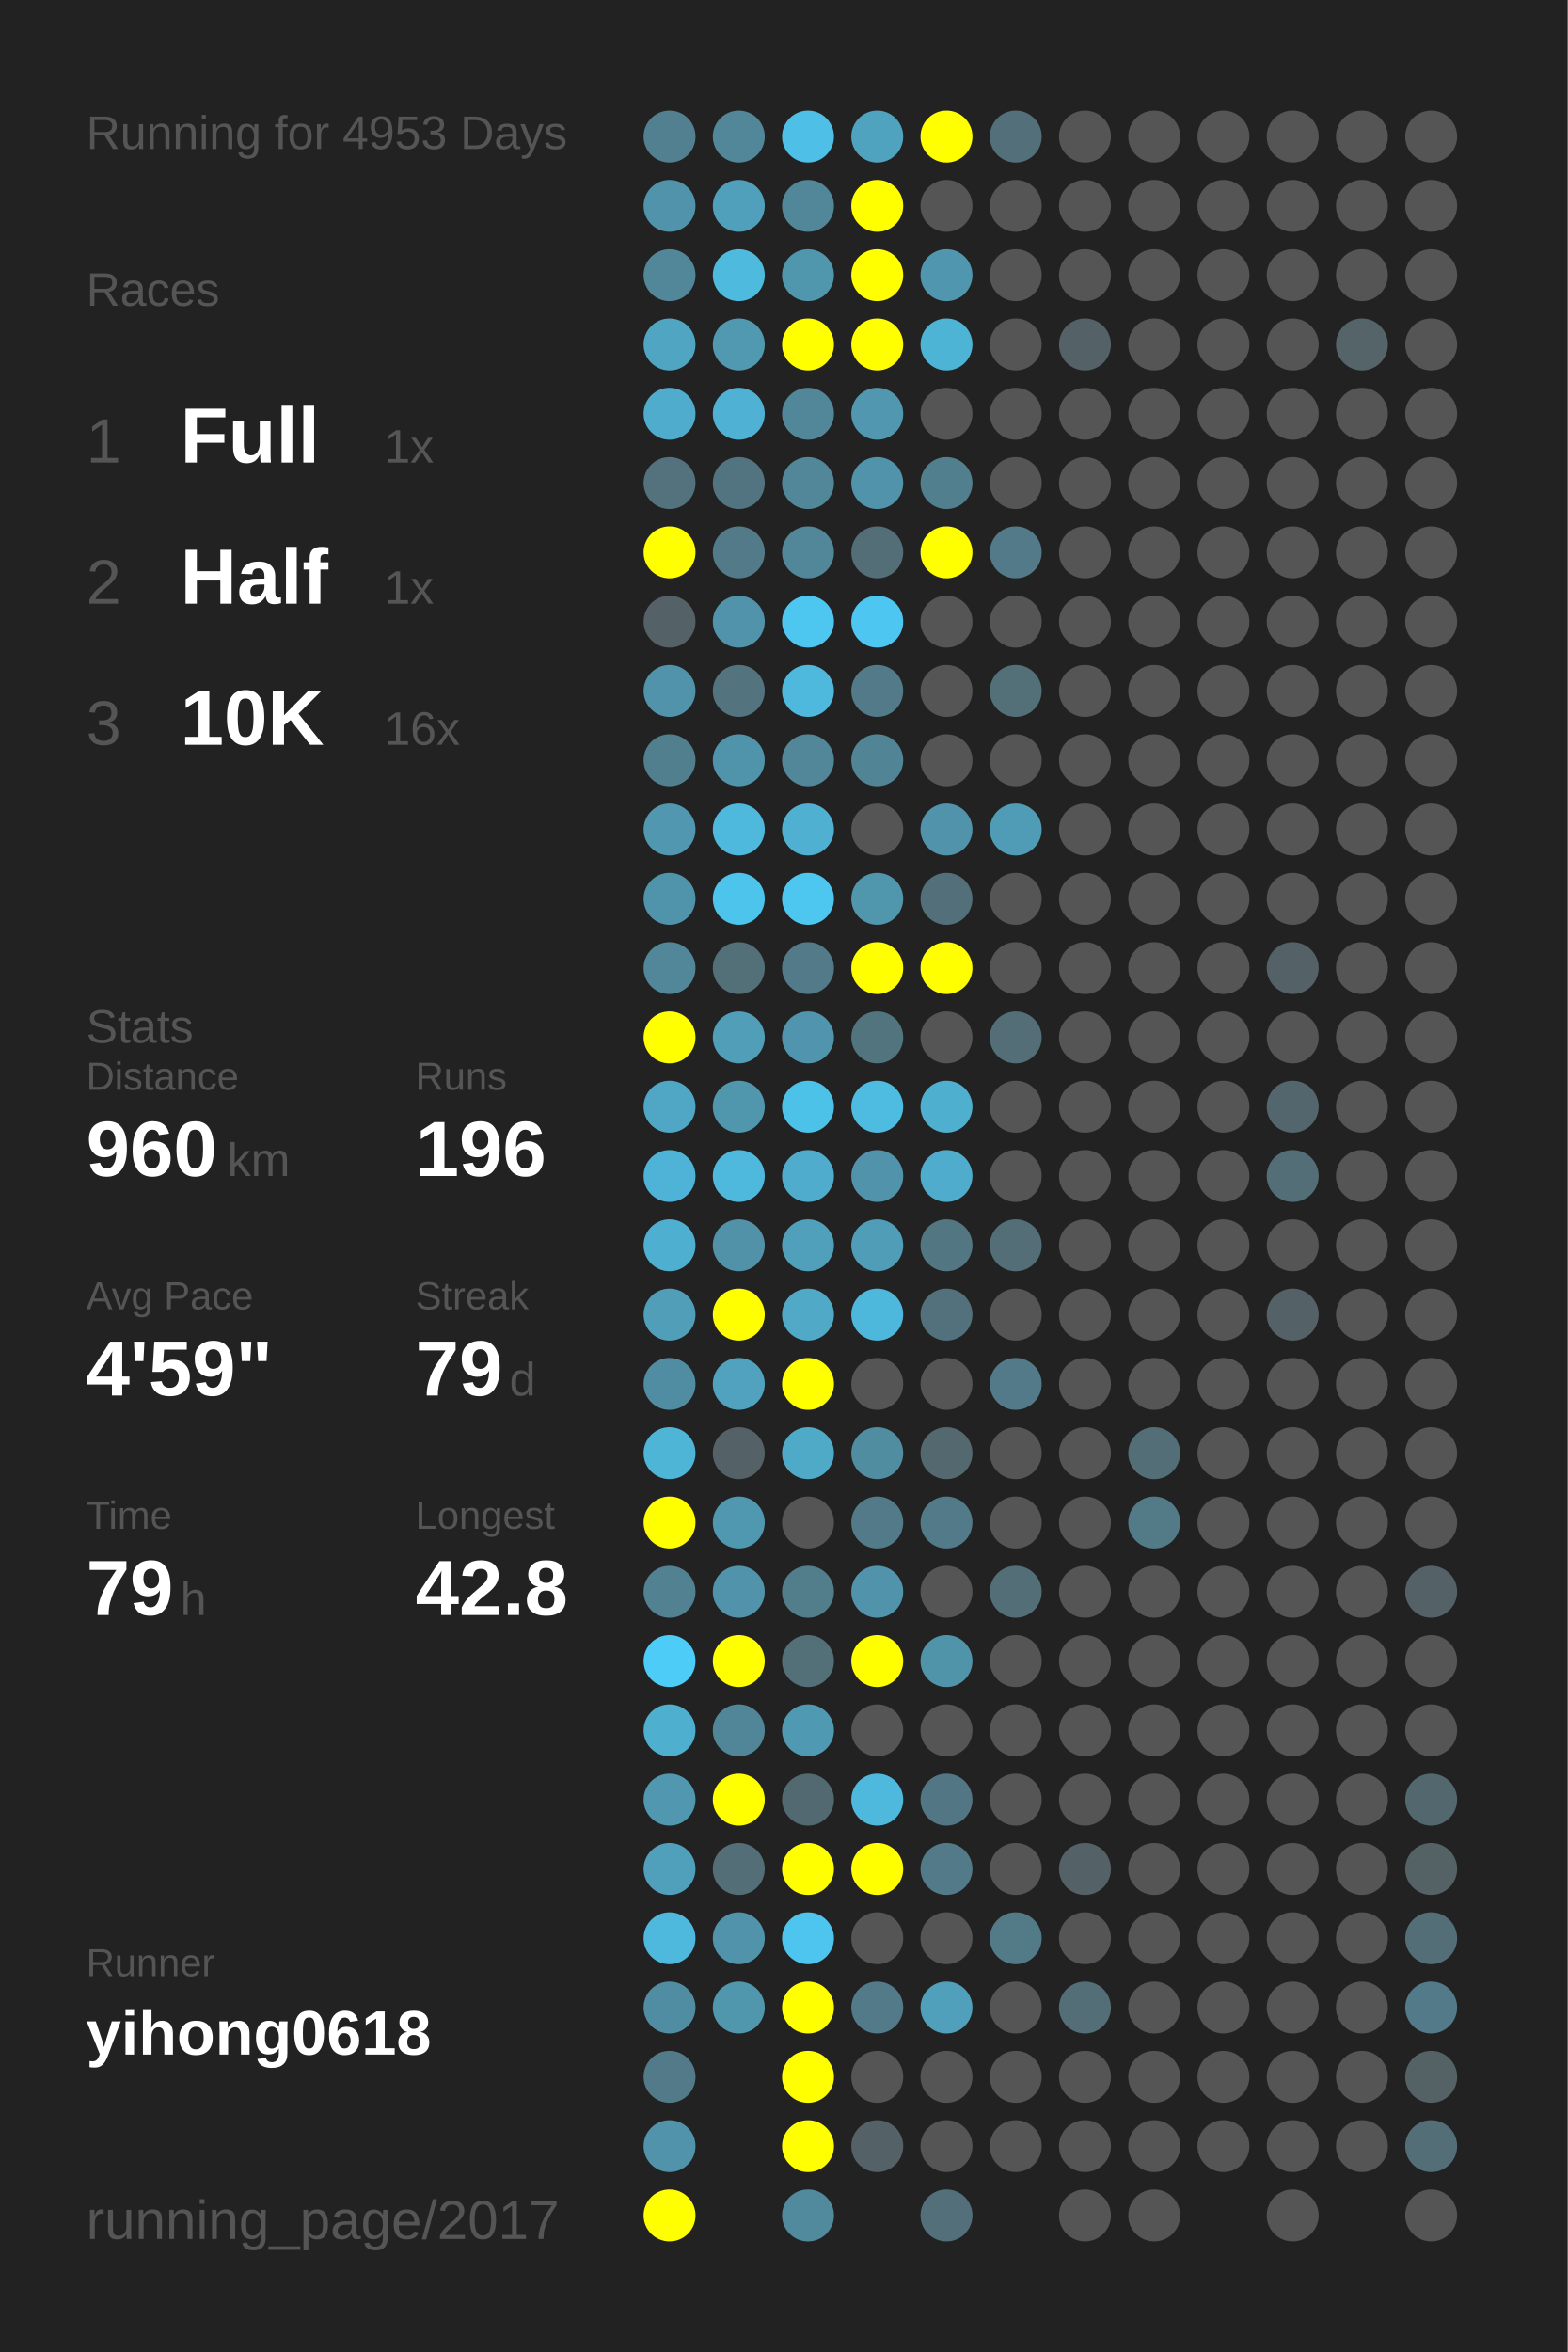
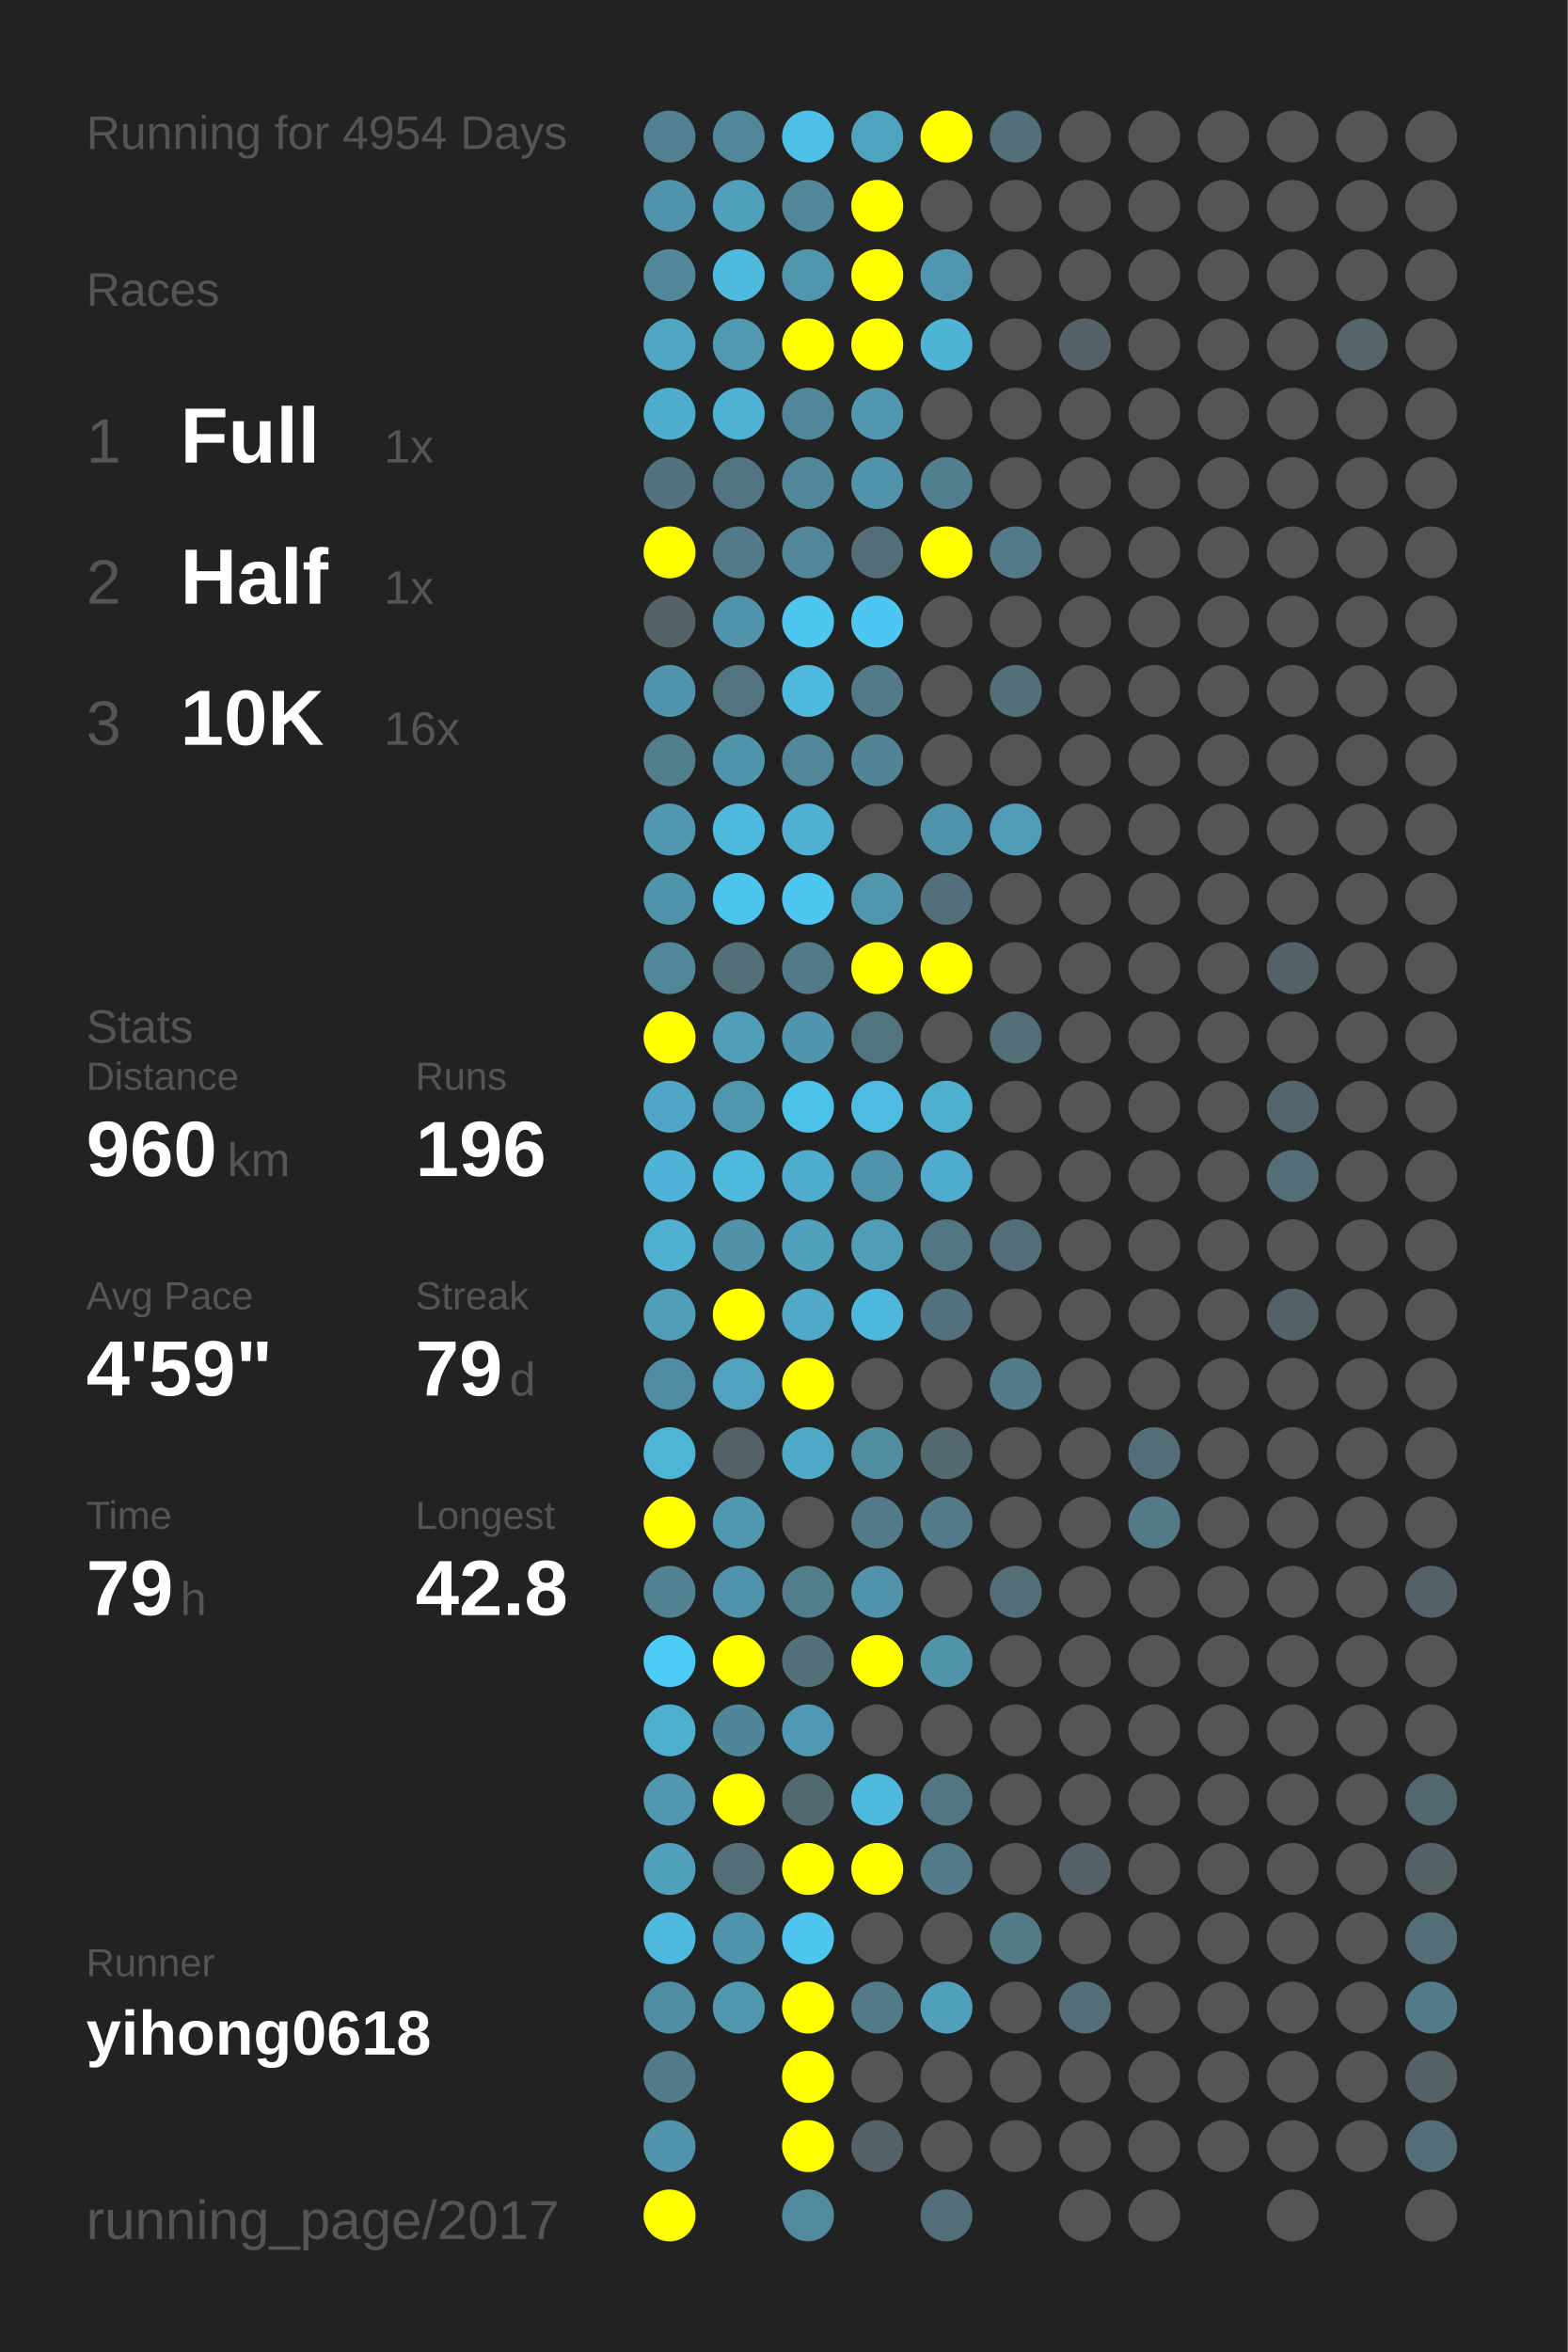
<svg xmlns="http://www.w3.org/2000/svg" baseProfile="full" height="300mm" version="1.1" viewBox="0,0,200,300" width="200mm">
  <defs />
  <rect fill="#222222" height="300" width="200" x="0" y="0" />
-   <text fill="#555555" style="font-size:6px; font-family:Arial;" x="11" y="19">Running for 4953 Days</text>
+   <text fill="#555555" style="font-size:6px; font-family:Arial;" x="11" y="19">Running for 4954 Days</text>
  <text fill="#555555" style="font-size:6px; font-family:Arial;" x="11" y="39">Races</text>
  <text fill="#555555" style="font-size:8px; font-family:Arial;" x="11" y="59">1</text>
  <text fill="#FFFFFF" style="font-size:10px; font-family:Arial; font-weight:bold;" x="23" y="59">Full</text>
  <text fill="#555555" style="font-size:6px; font-family:Arial;" x="49" y="59">1x</text>
  <text fill="#555555" style="font-size:8px; font-family:Arial;" x="11" y="77">2</text>
  <text fill="#FFFFFF" style="font-size:10px; font-family:Arial; font-weight:bold;" x="23" y="77">Half</text>
  <text fill="#555555" style="font-size:6px; font-family:Arial;" x="49" y="77">1x</text>
  <text fill="#555555" style="font-size:8px; font-family:Arial;" x="11" y="95">3</text>
  <text fill="#FFFFFF" style="font-size:10px; font-family:Arial; font-weight:bold;" x="23" y="95">10K</text>
  <text fill="#555555" style="font-size:6px; font-family:Arial;" x="49" y="95">16x</text>
  <text fill="#555555" style="font-size:6px; font-family:Arial;" x="11" y="133">Stats</text>
  <text fill="#555555" style="font-size:5px; font-family:Arial;" x="11" y="139">Distance</text>
  <text fill="#FFFFFF" style="font-size:10px; font-family:Arial; font-weight:bold;" x="11" y="150">960</text>
  <text fill="#555555" style="font-size:6px; font-family:Arial;" x="29" y="150">km</text>
  <text fill="#555555" style="font-size:5px; font-family:Arial;" x="53" y="139">Runs</text>
  <text fill="#FFFFFF" style="font-size:10px; font-family:Arial; font-weight:bold;" x="53" y="150">196</text>
  <text fill="#555555" style="font-size:5px; font-family:Arial;" x="11" y="167">Avg Pace</text>
  <text fill="#FFFFFF" style="font-size:10px; font-family:Arial; font-weight:bold;" x="11" y="178">4'59"</text>
  <text fill="#555555" style="font-size:5px; font-family:Arial;" x="53" y="167">Streak</text>
  <text fill="#FFFFFF" style="font-size:10px; font-family:Arial; font-weight:bold;" x="53" y="178">79</text>
  <text fill="#555555" style="font-size:6px; font-family:Arial;" x="65" y="178">d</text>
  <text fill="#555555" style="font-size:5px; font-family:Arial;" x="11" y="195">Time</text>
  <text fill="#FFFFFF" style="font-size:10px; font-family:Arial; font-weight:bold;" x="11" y="206">79</text>
  <text fill="#555555" style="font-size:6px; font-family:Arial;" x="23" y="206">h</text>
  <text fill="#555555" style="font-size:5px; font-family:Arial;" x="53" y="195">Longest</text>
  <text fill="#FFFFFF" style="font-size:10px; font-family:Arial; font-weight:bold;" x="53" y="206">42.8</text>
  <text fill="#555555" style="font-size:5px; font-family:Arial;" x="11" y="252.065">Runner</text>
  <text fill="#FFFFFF" style="font-size:8px; font-family:Arial; font-weight:bold;" x="11" y="262.065">yihong0618</text>
  <text fill="#555555" style="font-size:7px; font-family:Arial;" x="11" y="285.581">running_page/2017</text>
  <circle cx="85.417" cy="17.419" fill="#528090" r="3.312" />
  <circle cx="85.417" cy="26.258" fill="#5093aa" r="3.312" />
  <circle cx="85.417" cy="35.097" fill="#518799" r="3.312" />
  <circle cx="85.417" cy="43.935" fill="#4fa5c2" r="3.312" />
  <circle cx="85.417" cy="52.774" fill="#4faccc" r="3.312" />
  <circle cx="85.417" cy="61.613" fill="#53727d" r="3.312" />
  <circle cx="85.417" cy="70.452" fill="#FFFF00" r="3.312" />
  <circle cx="85.417" cy="79.29" fill="#546166" r="3.312" />
  <circle cx="85.417" cy="88.129" fill="#5093aa" r="3.312" />
  <circle cx="85.417" cy="96.968" fill="#527f8e" r="3.312" />
  <circle cx="85.417" cy="105.806" fill="#5097af" r="3.312" />
  <circle cx="85.417" cy="114.645" fill="#5094ab" r="3.312" />
  <circle cx="85.417" cy="123.484" fill="#518799" r="3.312" />
  <circle cx="85.417" cy="132.323" fill="#FFFF00" r="3.312" />
  <circle cx="85.417" cy="141.161" fill="#4fa7c5" r="3.312" />
  <circle cx="85.417" cy="150" fill="#4eb3d6" r="3.312" />
  <circle cx="85.417" cy="158.839" fill="#4fafd0" r="3.312" />
  <circle cx="85.417" cy="167.677" fill="#509eb8" r="3.312" />
  <circle cx="85.417" cy="176.516" fill="#518da2" r="3.312" />
  <circle cx="85.417" cy="185.355" fill="#4eb5d7" r="3.312" />
  <circle cx="85.417" cy="194.194" fill="#FFFF00" r="3.312" />
  <circle cx="85.417" cy="203.032" fill="#528191" r="3.312" />
  <circle cx="85.417" cy="211.871" fill="#4dccf8" r="3.312" />
  <circle cx="85.417" cy="220.71" fill="#4fafcf" r="3.312" />
  <circle cx="85.417" cy="229.548" fill="#5097af" r="3.312" />
  <circle cx="85.417" cy="238.387" fill="#50a0bb" r="3.312" />
  <circle cx="85.417" cy="247.226" fill="#4eb9dd" r="3.312" />
  <circle cx="85.417" cy="256.065" fill="#518da2" r="3.312" />
  <circle cx="85.417" cy="264.903" fill="#527a88" r="3.312" />
  <circle cx="85.417" cy="273.742" fill="#5093aa" r="3.312" />
  <circle cx="85.417" cy="282.581" fill="#FFFF00" r="3.312" />
  <circle cx="94.25" cy="17.419" fill="#518799" r="3.312" />
  <circle cx="94.25" cy="26.258" fill="#50a0bb" r="3.312" />
  <circle cx="94.25" cy="35.097" fill="#4ebade" r="3.312" />
  <circle cx="94.25" cy="43.935" fill="#5099b1" r="3.312" />
  <circle cx="94.25" cy="52.774" fill="#4fb1d3" r="3.312" />
  <circle cx="94.25" cy="61.613" fill="#527480" r="3.312" />
  <circle cx="94.25" cy="70.452" fill="#527a88" r="3.312" />
  <circle cx="94.25" cy="79.29" fill="#5093aa" r="3.312" />
  <circle cx="94.25" cy="88.129" fill="#53737e" r="3.312" />
  <circle cx="94.25" cy="96.968" fill="#5094ab" r="3.312" />
  <circle cx="94.25" cy="105.806" fill="#4eb9dd" r="3.312" />
  <circle cx="94.25" cy="114.645" fill="#4dc4ec" r="3.312" />
  <circle cx="94.25" cy="123.484" fill="#536f78" r="3.312" />
  <circle cx="94.25" cy="132.323" fill="#509eb8" r="3.312" />
  <circle cx="94.25" cy="141.161" fill="#5097ae" r="3.312" />
  <circle cx="94.25" cy="150" fill="#4eb9dd" r="3.312" />
  <circle cx="94.25" cy="158.839" fill="#5192a8" r="3.312" />
  <circle cx="94.25" cy="167.677" fill="#FFFF00" r="3.312" />
  <circle cx="94.25" cy="176.516" fill="#50a2be" r="3.312" />
  <circle cx="94.25" cy="185.355" fill="#546166" r="3.312" />
  <circle cx="94.25" cy="194.194" fill="#5097b0" r="3.312" />
  <circle cx="94.25" cy="203.032" fill="#5093aa" r="3.312" />
  <circle cx="94.25" cy="211.871" fill="#FFFF00" r="3.312" />
  <circle cx="94.25" cy="220.71" fill="#518698" r="3.312" />
  <circle cx="94.25" cy="229.548" fill="#FFFF00" r="3.312" />
  <circle cx="94.25" cy="238.387" fill="#536e77" r="3.312" />
  <circle cx="94.25" cy="247.226" fill="#5093aa" r="3.312" />
  <circle cx="94.25" cy="256.065" fill="#5096ad" r="3.312" />
  <circle cx="103.083" cy="17.419" fill="#4ebfe6" r="3.312" />
  <circle cx="103.083" cy="26.258" fill="#518799" r="3.312" />
  <circle cx="103.083" cy="35.097" fill="#5096ad" r="3.312" />
  <circle cx="103.083" cy="43.935" fill="#FFFF00" r="3.312" />
  <circle cx="103.083" cy="52.774" fill="#518799" r="3.312" />
  <circle cx="103.083" cy="61.613" fill="#518799" r="3.312" />
  <circle cx="103.083" cy="70.452" fill="#518799" r="3.312" />
  <circle cx="103.083" cy="79.29" fill="#4dc7f0" r="3.312" />
  <circle cx="103.083" cy="88.129" fill="#4eb9dd" r="3.312" />
  <circle cx="103.083" cy="96.968" fill="#518799" r="3.312" />
  <circle cx="103.083" cy="105.806" fill="#4fb0d1" r="3.312" />
  <circle cx="103.083" cy="114.645" fill="#4dc7f0" r="3.312" />
  <circle cx="103.083" cy="123.484" fill="#527a88" r="3.312" />
  <circle cx="103.083" cy="132.323" fill="#5095ad" r="3.312" />
  <circle cx="103.083" cy="141.161" fill="#4dc2e9" r="3.312" />
  <circle cx="103.083" cy="150" fill="#4faccc" r="3.312" />
  <circle cx="103.083" cy="158.839" fill="#50a0bb" r="3.312" />
  <circle cx="103.083" cy="167.677" fill="#4fa9c7" r="3.312" />
  <circle cx="103.083" cy="176.516" fill="#FFFF00" r="3.312" />
  <circle cx="103.083" cy="185.355" fill="#4faac8" r="3.312" />
  <circle cx="103.083" cy="194.194" fill="#555555" r="3.312" />
  <circle cx="103.083" cy="203.032" fill="#527d8b" r="3.312" />
  <circle cx="103.083" cy="211.871" fill="#536f78" r="3.312" />
  <circle cx="103.083" cy="220.71" fill="#5099b2" r="3.312" />
  <circle cx="103.083" cy="229.548" fill="#536971" r="3.312" />
  <circle cx="103.083" cy="238.387" fill="#FFFF00" r="3.312" />
  <circle cx="103.083" cy="247.226" fill="#4dc5ee" r="3.312" />
  <circle cx="103.083" cy="256.065" fill="#FFFF00" r="3.312" />
  <circle cx="103.083" cy="264.903" fill="#FFFF00" r="3.312" />
  <circle cx="103.083" cy="273.742" fill="#FFFF00" r="3.312" />
  <circle cx="103.083" cy="282.581" fill="#518a9d" r="3.312" />
  <circle cx="111.917" cy="17.419" fill="#4fa3bf" r="3.312" />
  <circle cx="111.917" cy="26.258" fill="#FFFF00" r="3.312" />
  <circle cx="111.917" cy="35.097" fill="#FFFF00" r="3.312" />
  <circle cx="111.917" cy="43.935" fill="#FFFF00" r="3.312" />
  <circle cx="111.917" cy="52.774" fill="#5097af" r="3.312" />
  <circle cx="111.917" cy="61.613" fill="#5093aa" r="3.312" />
  <circle cx="111.917" cy="70.452" fill="#536e77" r="3.312" />
  <circle cx="111.917" cy="79.29" fill="#4dc7f1" r="3.312" />
  <circle cx="111.917" cy="88.129" fill="#527a88" r="3.312" />
  <circle cx="111.917" cy="96.968" fill="#518495" r="3.312" />
  <circle cx="111.917" cy="105.806" fill="#555555" r="3.312" />
  <circle cx="111.917" cy="114.645" fill="#5096ad" r="3.312" />
  <circle cx="111.917" cy="123.484" fill="#FFFF00" r="3.312" />
  <circle cx="111.917" cy="132.323" fill="#52747f" r="3.312" />
  <circle cx="111.917" cy="141.161" fill="#4ebbe0" r="3.312" />
  <circle cx="111.917" cy="150" fill="#5093aa" r="3.312" />
  <circle cx="111.917" cy="158.839" fill="#509db7" r="3.312" />
  <circle cx="111.917" cy="167.677" fill="#4eb8dc" r="3.312" />
  <circle cx="111.917" cy="176.516" fill="#555555" r="3.312" />
  <circle cx="111.917" cy="185.355" fill="#518da1" r="3.312" />
  <circle cx="111.917" cy="194.194" fill="#527a88" r="3.312" />
  <circle cx="111.917" cy="203.032" fill="#5093aa" r="3.312" />
  <circle cx="111.917" cy="211.871" fill="#FFFF00" r="3.312" />
  <circle cx="111.917" cy="220.71" fill="#555555" r="3.312" />
  <circle cx="111.917" cy="229.548" fill="#4eb9dd" r="3.312" />
  <circle cx="111.917" cy="238.387" fill="#FFFF00" r="3.312" />
  <circle cx="111.917" cy="247.226" fill="#555555" r="3.312" />
  <circle cx="111.917" cy="256.065" fill="#527a88" r="3.312" />
  <circle cx="111.917" cy="264.903" fill="#555555" r="3.312" />
  <circle cx="111.917" cy="273.742" fill="#546166" r="3.312" />
  <circle cx="120.75" cy="17.419" fill="#FFFF00" r="3.312" />
  <circle cx="120.75" cy="26.258" fill="#555555" r="3.312" />
  <circle cx="120.75" cy="35.097" fill="#5096ae" r="3.312" />
  <circle cx="120.75" cy="43.935" fill="#4eb4d6" r="3.312" />
  <circle cx="120.75" cy="52.774" fill="#555555" r="3.312" />
  <circle cx="120.75" cy="61.613" fill="#527f8e" r="3.312" />
  <circle cx="120.75" cy="70.452" fill="#FFFF00" r="3.312" />
  <circle cx="120.75" cy="79.29" fill="#555555" r="3.312" />
  <circle cx="120.75" cy="88.129" fill="#555555" r="3.312" />
  <circle cx="120.75" cy="96.968" fill="#555555" r="3.312" />
  <circle cx="120.75" cy="105.806" fill="#5093aa" r="3.312" />
  <circle cx="120.75" cy="114.645" fill="#53707a" r="3.312" />
  <circle cx="120.75" cy="123.484" fill="#FFFF00" r="3.312" />
  <circle cx="120.75" cy="132.323" fill="#555555" r="3.312" />
  <circle cx="120.75" cy="141.161" fill="#4fafcf" r="3.312" />
  <circle cx="120.75" cy="150" fill="#4faccc" r="3.312" />
  <circle cx="120.75" cy="158.839" fill="#527682" r="3.312" />
  <circle cx="120.75" cy="167.677" fill="#53717c" r="3.312" />
  <circle cx="120.75" cy="176.516" fill="#555555" r="3.312" />
  <circle cx="120.75" cy="185.355" fill="#53686f" r="3.312" />
  <circle cx="120.75" cy="194.194" fill="#527a88" r="3.312" />
  <circle cx="120.75" cy="203.032" fill="#555555" r="3.312" />
  <circle cx="120.75" cy="211.871" fill="#5094aa" r="3.312" />
  <circle cx="120.75" cy="220.71" fill="#555555" r="3.312" />
  <circle cx="120.75" cy="229.548" fill="#527683" r="3.312" />
  <circle cx="120.75" cy="238.387" fill="#527a88" r="3.312" />
  <circle cx="120.75" cy="247.226" fill="#555555" r="3.312" />
  <circle cx="120.75" cy="256.065" fill="#50a0bb" r="3.312" />
  <circle cx="120.75" cy="264.903" fill="#555555" r="3.312" />
  <circle cx="120.75" cy="273.742" fill="#555555" r="3.312" />
  <circle cx="120.75" cy="282.581" fill="#53707a" r="3.312" />
  <circle cx="129.583" cy="17.419" fill="#536f79" r="3.312" />
  <circle cx="129.583" cy="26.258" fill="#555555" r="3.312" />
  <circle cx="129.583" cy="35.097" fill="#555555" r="3.312" />
  <circle cx="129.583" cy="43.935" fill="#555555" r="3.312" />
  <circle cx="129.583" cy="52.774" fill="#555555" r="3.312" />
  <circle cx="129.583" cy="61.613" fill="#555555" r="3.312" />
  <circle cx="129.583" cy="70.452" fill="#527a88" r="3.312" />
  <circle cx="129.583" cy="79.29" fill="#555555" r="3.312" />
  <circle cx="129.583" cy="88.129" fill="#536f78" r="3.312" />
  <circle cx="129.583" cy="96.968" fill="#555555" r="3.312" />
  <circle cx="129.583" cy="105.806" fill="#509bb5" r="3.312" />
  <circle cx="129.583" cy="114.645" fill="#555555" r="3.312" />
  <circle cx="129.583" cy="123.484" fill="#555555" r="3.312" />
  <circle cx="129.583" cy="132.323" fill="#536e77" r="3.312" />
  <circle cx="129.583" cy="141.161" fill="#555555" r="3.312" />
  <circle cx="129.583" cy="150" fill="#555555" r="3.312" />
  <circle cx="129.583" cy="158.839" fill="#536e77" r="3.312" />
  <circle cx="129.583" cy="167.677" fill="#555555" r="3.312" />
  <circle cx="129.583" cy="176.516" fill="#527a88" r="3.312" />
  <circle cx="129.583" cy="185.355" fill="#555555" r="3.312" />
  <circle cx="129.583" cy="194.194" fill="#555555" r="3.312" />
  <circle cx="129.583" cy="203.032" fill="#536e77" r="3.312" />
  <circle cx="129.583" cy="211.871" fill="#555555" r="3.312" />
  <circle cx="129.583" cy="220.71" fill="#555555" r="3.312" />
  <circle cx="129.583" cy="229.548" fill="#555555" r="3.312" />
  <circle cx="129.583" cy="238.387" fill="#555555" r="3.312" />
  <circle cx="129.583" cy="247.226" fill="#527a87" r="3.312" />
  <circle cx="129.583" cy="256.065" fill="#555555" r="3.312" />
  <circle cx="129.583" cy="264.903" fill="#555555" r="3.312" />
  <circle cx="129.583" cy="273.742" fill="#555555" r="3.312" />
  <circle cx="138.417" cy="17.419" fill="#555555" r="3.312" />
  <circle cx="138.417" cy="26.258" fill="#555555" r="3.312" />
  <circle cx="138.417" cy="35.097" fill="#555555" r="3.312" />
  <circle cx="138.417" cy="43.935" fill="#546166" r="3.312" />
  <circle cx="138.417" cy="52.774" fill="#555555" r="3.312" />
  <circle cx="138.417" cy="61.613" fill="#555555" r="3.312" />
  <circle cx="138.417" cy="70.452" fill="#555555" r="3.312" />
  <circle cx="138.417" cy="79.29" fill="#555555" r="3.312" />
  <circle cx="138.417" cy="88.129" fill="#555555" r="3.312" />
  <circle cx="138.417" cy="96.968" fill="#555555" r="3.312" />
  <circle cx="138.417" cy="105.806" fill="#555555" r="3.312" />
  <circle cx="138.417" cy="114.645" fill="#555555" r="3.312" />
  <circle cx="138.417" cy="123.484" fill="#555555" r="3.312" />
  <circle cx="138.417" cy="132.323" fill="#555555" r="3.312" />
  <circle cx="138.417" cy="141.161" fill="#555555" r="3.312" />
  <circle cx="138.417" cy="150" fill="#555555" r="3.312" />
  <circle cx="138.417" cy="158.839" fill="#555555" r="3.312" />
  <circle cx="138.417" cy="167.677" fill="#555555" r="3.312" />
  <circle cx="138.417" cy="176.516" fill="#555555" r="3.312" />
  <circle cx="138.417" cy="185.355" fill="#555555" r="3.312" />
  <circle cx="138.417" cy="194.194" fill="#555555" r="3.312" />
  <circle cx="138.417" cy="203.032" fill="#555555" r="3.312" />
  <circle cx="138.417" cy="211.871" fill="#555555" r="3.312" />
  <circle cx="138.417" cy="220.71" fill="#555555" r="3.312" />
  <circle cx="138.417" cy="229.548" fill="#555555" r="3.312" />
  <circle cx="138.417" cy="238.387" fill="#546166" r="3.312" />
  <circle cx="138.417" cy="247.226" fill="#555555" r="3.312" />
  <circle cx="138.417" cy="256.065" fill="#536e77" r="3.312" />
  <circle cx="138.417" cy="264.903" fill="#555555" r="3.312" />
  <circle cx="138.417" cy="273.742" fill="#555555" r="3.312" />
  <circle cx="138.417" cy="282.581" fill="#555555" r="3.312" />
  <circle cx="147.25" cy="17.419" fill="#555555" r="3.312" />
  <circle cx="147.25" cy="26.258" fill="#555555" r="3.312" />
  <circle cx="147.25" cy="35.097" fill="#555555" r="3.312" />
  <circle cx="147.25" cy="43.935" fill="#555555" r="3.312" />
  <circle cx="147.25" cy="52.774" fill="#555555" r="3.312" />
  <circle cx="147.25" cy="61.613" fill="#555555" r="3.312" />
  <circle cx="147.25" cy="70.452" fill="#555555" r="3.312" />
  <circle cx="147.25" cy="79.29" fill="#555555" r="3.312" />
  <circle cx="147.25" cy="88.129" fill="#555555" r="3.312" />
  <circle cx="147.25" cy="96.968" fill="#555555" r="3.312" />
  <circle cx="147.25" cy="105.806" fill="#555555" r="3.312" />
  <circle cx="147.25" cy="114.645" fill="#555555" r="3.312" />
  <circle cx="147.25" cy="123.484" fill="#555555" r="3.312" />
  <circle cx="147.25" cy="132.323" fill="#555555" r="3.312" />
  <circle cx="147.25" cy="141.161" fill="#555555" r="3.312" />
  <circle cx="147.25" cy="150" fill="#555555" r="3.312" />
  <circle cx="147.25" cy="158.839" fill="#555555" r="3.312" />
  <circle cx="147.25" cy="167.677" fill="#555555" r="3.312" />
  <circle cx="147.25" cy="176.516" fill="#555555" r="3.312" />
  <circle cx="147.25" cy="185.355" fill="#536e77" r="3.312" />
  <circle cx="147.25" cy="194.194" fill="#527a87" r="3.312" />
  <circle cx="147.25" cy="203.032" fill="#555555" r="3.312" />
  <circle cx="147.25" cy="211.871" fill="#555555" r="3.312" />
  <circle cx="147.25" cy="220.71" fill="#555555" r="3.312" />
  <circle cx="147.25" cy="229.548" fill="#555555" r="3.312" />
  <circle cx="147.25" cy="238.387" fill="#555555" r="3.312" />
  <circle cx="147.25" cy="247.226" fill="#555555" r="3.312" />
  <circle cx="147.25" cy="256.065" fill="#555555" r="3.312" />
  <circle cx="147.25" cy="264.903" fill="#555555" r="3.312" />
  <circle cx="147.25" cy="273.742" fill="#555555" r="3.312" />
  <circle cx="147.25" cy="282.581" fill="#555555" r="3.312" />
  <circle cx="156.083" cy="17.419" fill="#555555" r="3.312" />
  <circle cx="156.083" cy="26.258" fill="#555555" r="3.312" />
  <circle cx="156.083" cy="35.097" fill="#555555" r="3.312" />
  <circle cx="156.083" cy="43.935" fill="#555555" r="3.312" />
  <circle cx="156.083" cy="52.774" fill="#555555" r="3.312" />
  <circle cx="156.083" cy="61.613" fill="#555555" r="3.312" />
  <circle cx="156.083" cy="70.452" fill="#555555" r="3.312" />
  <circle cx="156.083" cy="79.29" fill="#555555" r="3.312" />
  <circle cx="156.083" cy="88.129" fill="#555555" r="3.312" />
  <circle cx="156.083" cy="96.968" fill="#555555" r="3.312" />
  <circle cx="156.083" cy="105.806" fill="#555555" r="3.312" />
  <circle cx="156.083" cy="114.645" fill="#555555" r="3.312" />
  <circle cx="156.083" cy="123.484" fill="#555555" r="3.312" />
  <circle cx="156.083" cy="132.323" fill="#555555" r="3.312" />
  <circle cx="156.083" cy="141.161" fill="#555555" r="3.312" />
  <circle cx="156.083" cy="150" fill="#555555" r="3.312" />
  <circle cx="156.083" cy="158.839" fill="#555555" r="3.312" />
  <circle cx="156.083" cy="167.677" fill="#555555" r="3.312" />
  <circle cx="156.083" cy="176.516" fill="#555555" r="3.312" />
  <circle cx="156.083" cy="185.355" fill="#555555" r="3.312" />
  <circle cx="156.083" cy="194.194" fill="#555555" r="3.312" />
  <circle cx="156.083" cy="203.032" fill="#555555" r="3.312" />
  <circle cx="156.083" cy="211.871" fill="#555555" r="3.312" />
  <circle cx="156.083" cy="220.71" fill="#555555" r="3.312" />
  <circle cx="156.083" cy="229.548" fill="#555555" r="3.312" />
  <circle cx="156.083" cy="238.387" fill="#555555" r="3.312" />
  <circle cx="156.083" cy="247.226" fill="#555555" r="3.312" />
  <circle cx="156.083" cy="256.065" fill="#555555" r="3.312" />
  <circle cx="156.083" cy="264.903" fill="#555555" r="3.312" />
  <circle cx="156.083" cy="273.742" fill="#555555" r="3.312" />
  <circle cx="164.917" cy="17.419" fill="#555555" r="3.312" />
  <circle cx="164.917" cy="26.258" fill="#555555" r="3.312" />
  <circle cx="164.917" cy="35.097" fill="#555555" r="3.312" />
  <circle cx="164.917" cy="43.935" fill="#555555" r="3.312" />
  <circle cx="164.917" cy="52.774" fill="#555555" r="3.312" />
  <circle cx="164.917" cy="61.613" fill="#555555" r="3.312" />
  <circle cx="164.917" cy="70.452" fill="#555555" r="3.312" />
  <circle cx="164.917" cy="79.29" fill="#555555" r="3.312" />
  <circle cx="164.917" cy="88.129" fill="#555555" r="3.312" />
  <circle cx="164.917" cy="96.968" fill="#555555" r="3.312" />
  <circle cx="164.917" cy="105.806" fill="#555555" r="3.312" />
  <circle cx="164.917" cy="114.645" fill="#555555" r="3.312" />
  <circle cx="164.917" cy="123.484" fill="#546166" r="3.312" />
  <circle cx="164.917" cy="132.323" fill="#555555" r="3.312" />
  <circle cx="164.917" cy="141.161" fill="#53666d" r="3.312" />
  <circle cx="164.917" cy="150" fill="#536e77" r="3.312" />
  <circle cx="164.917" cy="158.839" fill="#555555" r="3.312" />
  <circle cx="164.917" cy="167.677" fill="#546267" r="3.312" />
  <circle cx="164.917" cy="176.516" fill="#555555" r="3.312" />
  <circle cx="164.917" cy="185.355" fill="#555555" r="3.312" />
  <circle cx="164.917" cy="194.194" fill="#555555" r="3.312" />
  <circle cx="164.917" cy="203.032" fill="#555555" r="3.312" />
  <circle cx="164.917" cy="211.871" fill="#555555" r="3.312" />
  <circle cx="164.917" cy="220.71" fill="#555555" r="3.312" />
  <circle cx="164.917" cy="229.548" fill="#555555" r="3.312" />
  <circle cx="164.917" cy="238.387" fill="#555555" r="3.312" />
  <circle cx="164.917" cy="247.226" fill="#555555" r="3.312" />
  <circle cx="164.917" cy="256.065" fill="#555555" r="3.312" />
  <circle cx="164.917" cy="264.903" fill="#555555" r="3.312" />
  <circle cx="164.917" cy="273.742" fill="#555555" r="3.312" />
  <circle cx="164.917" cy="282.581" fill="#555555" r="3.312" />
  <circle cx="173.75" cy="17.419" fill="#555555" r="3.312" />
  <circle cx="173.75" cy="26.258" fill="#555555" r="3.312" />
  <circle cx="173.75" cy="35.097" fill="#555555" r="3.312" />
  <circle cx="173.75" cy="43.935" fill="#546469" r="3.312" />
  <circle cx="173.75" cy="52.774" fill="#555555" r="3.312" />
  <circle cx="173.75" cy="61.613" fill="#555555" r="3.312" />
  <circle cx="173.75" cy="70.452" fill="#555555" r="3.312" />
  <circle cx="173.75" cy="79.29" fill="#555555" r="3.312" />
  <circle cx="173.75" cy="88.129" fill="#555555" r="3.312" />
  <circle cx="173.75" cy="96.968" fill="#555555" r="3.312" />
  <circle cx="173.75" cy="105.806" fill="#555555" r="3.312" />
  <circle cx="173.75" cy="114.645" fill="#555555" r="3.312" />
  <circle cx="173.75" cy="123.484" fill="#555555" r="3.312" />
  <circle cx="173.75" cy="132.323" fill="#555555" r="3.312" />
  <circle cx="173.75" cy="141.161" fill="#555555" r="3.312" />
  <circle cx="173.75" cy="150" fill="#555555" r="3.312" />
  <circle cx="173.75" cy="158.839" fill="#555555" r="3.312" />
  <circle cx="173.75" cy="167.677" fill="#555555" r="3.312" />
  <circle cx="173.75" cy="176.516" fill="#555555" r="3.312" />
  <circle cx="173.75" cy="185.355" fill="#555555" r="3.312" />
  <circle cx="173.75" cy="194.194" fill="#555555" r="3.312" />
  <circle cx="173.75" cy="203.032" fill="#555555" r="3.312" />
  <circle cx="173.75" cy="211.871" fill="#555555" r="3.312" />
  <circle cx="173.75" cy="220.71" fill="#555555" r="3.312" />
  <circle cx="173.75" cy="229.548" fill="#555555" r="3.312" />
  <circle cx="173.75" cy="238.387" fill="#555555" r="3.312" />
  <circle cx="173.75" cy="247.226" fill="#555555" r="3.312" />
  <circle cx="173.75" cy="256.065" fill="#555555" r="3.312" />
  <circle cx="173.75" cy="264.903" fill="#555555" r="3.312" />
  <circle cx="173.75" cy="273.742" fill="#555555" r="3.312" />
  <circle cx="182.583" cy="17.419" fill="#555555" r="3.312" />
  <circle cx="182.583" cy="26.258" fill="#555555" r="3.312" />
  <circle cx="182.583" cy="35.097" fill="#555555" r="3.312" />
  <circle cx="182.583" cy="43.935" fill="#555555" r="3.312" />
  <circle cx="182.583" cy="52.774" fill="#555555" r="3.312" />
  <circle cx="182.583" cy="61.613" fill="#555555" r="3.312" />
  <circle cx="182.583" cy="70.452" fill="#555555" r="3.312" />
  <circle cx="182.583" cy="79.29" fill="#555555" r="3.312" />
  <circle cx="182.583" cy="88.129" fill="#555555" r="3.312" />
  <circle cx="182.583" cy="96.968" fill="#555555" r="3.312" />
  <circle cx="182.583" cy="105.806" fill="#555555" r="3.312" />
  <circle cx="182.583" cy="114.645" fill="#555555" r="3.312" />
  <circle cx="182.583" cy="123.484" fill="#555555" r="3.312" />
  <circle cx="182.583" cy="132.323" fill="#555555" r="3.312" />
  <circle cx="182.583" cy="141.161" fill="#555555" r="3.312" />
  <circle cx="182.583" cy="150" fill="#555555" r="3.312" />
  <circle cx="182.583" cy="158.839" fill="#555555" r="3.312" />
  <circle cx="182.583" cy="167.677" fill="#555555" r="3.312" />
  <circle cx="182.583" cy="176.516" fill="#555555" r="3.312" />
  <circle cx="182.583" cy="185.355" fill="#555555" r="3.312" />
  <circle cx="182.583" cy="194.194" fill="#555555" r="3.312" />
  <circle cx="182.583" cy="203.032" fill="#546166" r="3.312" />
  <circle cx="182.583" cy="211.871" fill="#555555" r="3.312" />
  <circle cx="182.583" cy="220.71" fill="#555555" r="3.312" />
  <circle cx="182.583" cy="229.548" fill="#53676e" r="3.312" />
  <circle cx="182.583" cy="238.387" fill="#546266" r="3.312" />
  <circle cx="182.583" cy="247.226" fill="#536e77" r="3.312" />
  <circle cx="182.583" cy="256.065" fill="#527a88" r="3.312" />
  <circle cx="182.583" cy="264.903" fill="#546266" r="3.312" />
  <circle cx="182.583" cy="273.742" fill="#536e77" r="3.312" />
  <circle cx="182.583" cy="282.581" fill="#555555" r="3.312" />
</svg>
